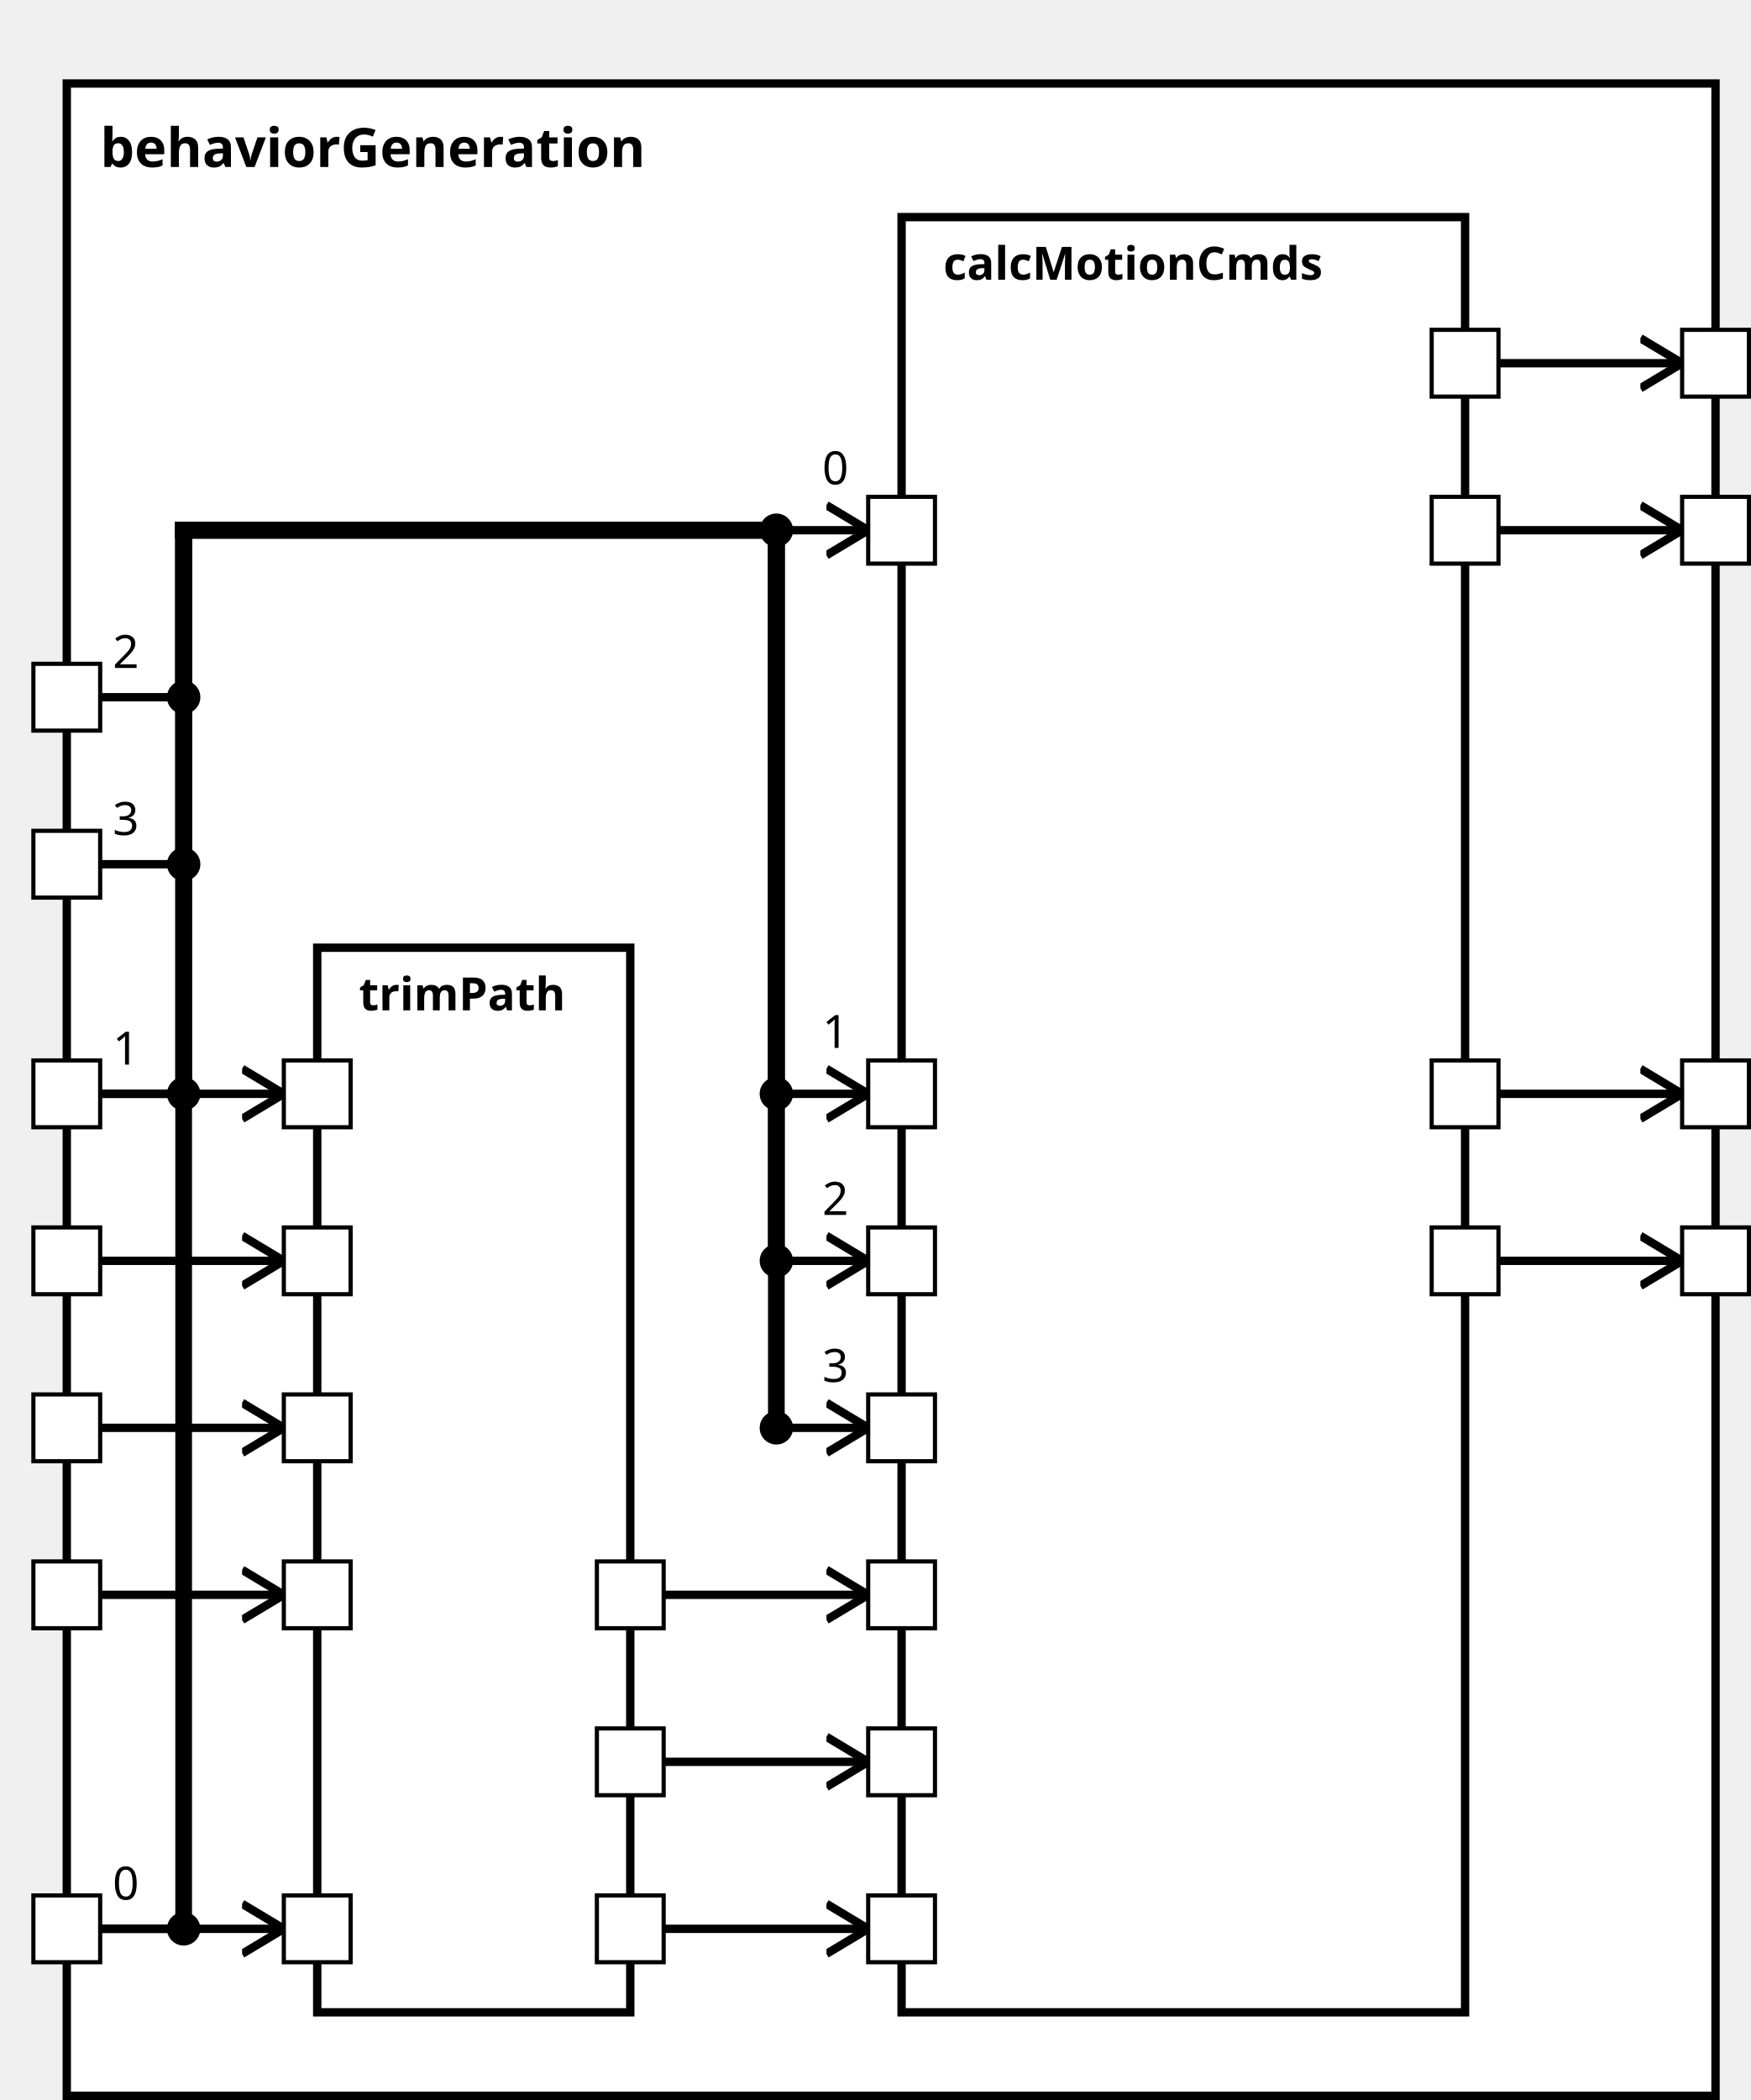
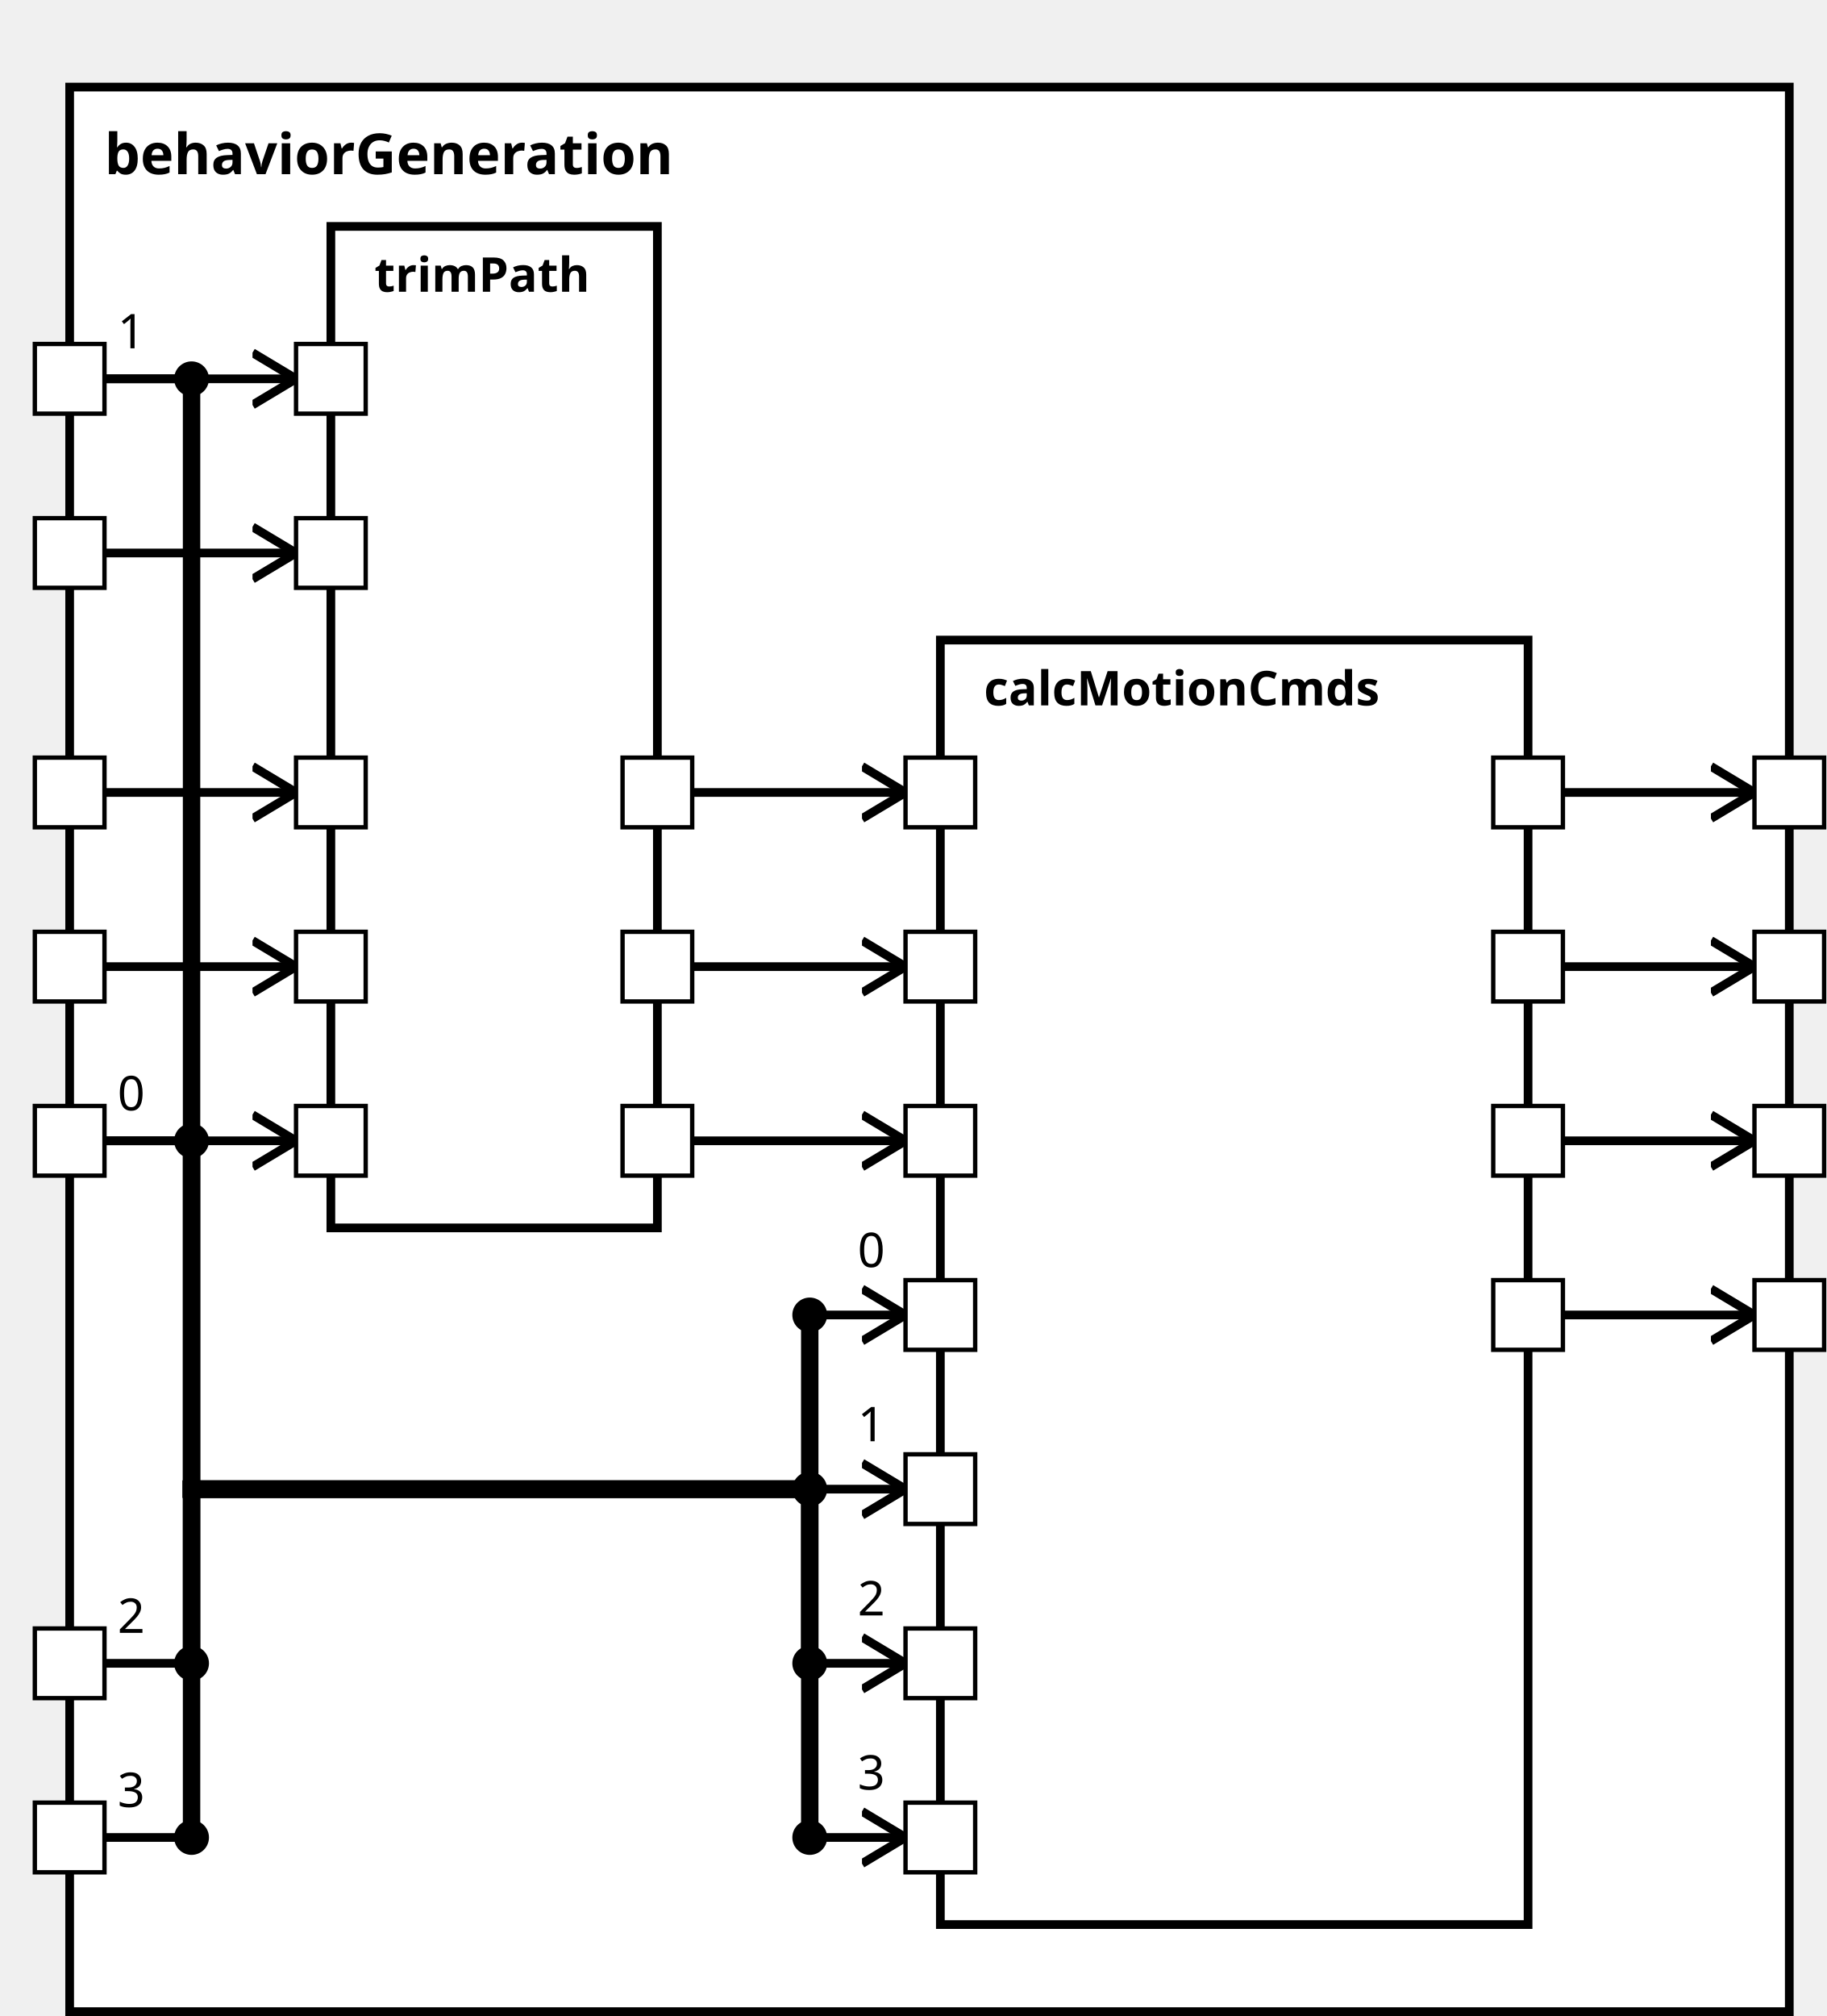
<svg xmlns="http://www.w3.org/2000/svg" xmlns:xlink="http://www.w3.org/1999/xlink" width="100%" height="100%" version="1.1">
  <svg version="1.1">
    <g transform="translate(16 20)">
-       <rect id="48" width="395" height="482" style="fill:white;stroke:black;stroke-width:2;fill-opacity:1.0;stroke-opacity:1.0" />
+       <rect id="50" width="395" height="442" style="fill:white;stroke:black;stroke-width:2;fill-opacity:1.0;stroke-opacity:1.0" />
      <text x="8" y="20" style="font-weight: bold" font-family="Verdana" font-size="13" fill="black">
            behaviorGeneration
    </text>
    </g>
  </svg>
-   <g transform="translate(76 227)">
-     <rect data-name="testing.subpackage10.behavior.behaviorGeneration.trimPath" id="50" width="75" height="255" style="fill:white;stroke:black;stroke-width:2;fill-opacity:1.0;stroke-opacity:1.0" />
+   <g transform="translate(76 52)">
+     <rect data-name="testing.subpackage10.behavior.behaviorGeneration.trimPath" id="52" width="75" height="230" style="fill:white;stroke:black;stroke-width:2;fill-opacity:1.0;stroke-opacity:1.0" />
    <text x="10" y="15" alignment-baseline="middle" style="font-weight: bold" font-family="Verdana" font-size="11" fill="black">
    trimPath
    </text>
  </g>
-   <g transform="translate(216 52)">
-     <rect data-name="testing.subpackage10.behavior.behaviorGeneration.calcMotionCmds" id="51" width="135" height="430" style="fill:white;stroke:black;stroke-width:2;fill-opacity:1.0;stroke-opacity:1.0" />
+   <g transform="translate(216 147)">
+     <rect data-name="testing.subpackage10.behavior.behaviorGeneration.calcMotionCmds" id="53" width="135" height="295" style="fill:white;stroke:black;stroke-width:2;fill-opacity:1.0;stroke-opacity:1.0" />
    <text x="10" y="15" alignment-baseline="middle" style="font-weight: bold" font-family="Verdana" font-size="11" fill="black">
    calcMotionCmds
    </text>
  </g>
  <defs>
    <marker id="0,0,0" markerWidth="13" markerHeight="13" refX="5" refY="5" orient="auto">
      <polyline points="0,2 5,5 0,8" style="fill:none; stroke:rgb(0,0,0);                     stroke-width:1" />
    </marker>
  </defs>
-   <line stroke-linecap="square" x1="359" y1="127" x2="403" y2="127" style="stroke:rgb(0, 0,0);             stroke-width:2;                 marker-end: url(#0,0,0)             " />
-   <line stroke-linecap="square" x1="359" y1="87" x2="403" y2="87" style="stroke:rgb(0, 0,0);             stroke-width:2;                 marker-end: url(#0,0,0)             " />
+   <line stroke-linecap="square" x1="359" y1="302" x2="403" y2="302" style="stroke:rgb(0, 0,0);             stroke-width:2;                 marker-end: url(#0,0,0)             " />
  <line stroke-linecap="square" x1="359" y1="262" x2="403" y2="262" style="stroke:rgb(0, 0,0);             stroke-width:2;                 marker-end: url(#0,0,0)             " />
-   <line stroke-linecap="square" x1="359" y1="302" x2="403" y2="302" style="stroke:rgb(0, 0,0);             stroke-width:2;                 marker-end: url(#0,0,0)             " />
-   <line stroke-linecap="square" x1="24" y1="462" x2="68" y2="462" style="stroke:rgb(0, 0,0);             stroke-width:2;                 marker-end: url(#0,0,0)             " />
+   <line stroke-linecap="square" x1="359" y1="222" x2="403" y2="222" style="stroke:rgb(0, 0,0);             stroke-width:2;                 marker-end: url(#0,0,0)             " />
+   <line stroke-linecap="square" x1="359" y1="182" x2="403" y2="182" style="stroke:rgb(0, 0,0);             stroke-width:2;                 marker-end: url(#0,0,0)             " />
  <line stroke-linecap="square" x1="24" y1="262" x2="68" y2="262" style="stroke:rgb(0, 0,0);             stroke-width:2;                 marker-end: url(#0,0,0)             " />
-   <line stroke-linecap="square" x1="24" y1="302" x2="68" y2="302" style="stroke:rgb(0, 0,0);             stroke-width:2;                 marker-end: url(#0,0,0)             " />
-   <line stroke-linecap="square" x1="24" y1="342" x2="68" y2="342" style="stroke:rgb(0, 0,0);             stroke-width:2;                 marker-end: url(#0,0,0)             " />
-   <line stroke-linecap="square" x1="24" y1="382" x2="68" y2="382" style="stroke:rgb(0, 0,0);             stroke-width:2;                 marker-end: url(#0,0,0)             " />
-   <line stroke-linecap="square" x1="24" y1="462" x2="44" y2="462" style="stroke:rgb(0, 0,0);             stroke-width:2; " />
-   <text x="27" y="455" alignment-baseline="middle" font-family="Verdana" font-size="11" fill="black">
-     0
-     </text>
-   <line stroke-linecap="square" x1="44" y1="462" x2="44" y2="127" style="stroke:rgb(0, 0,0);             stroke-width:4; " />
-   <circle cx="44" cy="462" r="4" fill="black" />
-   <line stroke-linecap="square" x1="44" y1="127" x2="186" y2="127" style="stroke:rgb(0, 0,0);             stroke-width:4; " />
-   <line stroke-linecap="square" x1="186" y1="127" x2="186" y2="127" style="stroke:rgb(0, 0,0);             stroke-width:4; " />
-   <line stroke-linecap="square" x1="186" y1="127" x2="208" y2="127" style="stroke:rgb(0, 0,0);             stroke-width:2;                 marker-end: url(#0,0,0)             " />
-   <text x="197" y="116" alignment-baseline="middle" font-family="Verdana" font-size="11" fill="black">
-     0
-     </text>
-   <circle cx="186" cy="127" r="4" fill="black" />
+   <line stroke-linecap="square" x1="24" y1="87" x2="68" y2="87" style="stroke:rgb(0, 0,0);             stroke-width:2;                 marker-end: url(#0,0,0)             " />
+   <line stroke-linecap="square" x1="24" y1="127" x2="68" y2="127" style="stroke:rgb(0, 0,0);             stroke-width:2;                 marker-end: url(#0,0,0)             " />
+   <line stroke-linecap="square" x1="24" y1="182" x2="68" y2="182" style="stroke:rgb(0, 0,0);             stroke-width:2;                 marker-end: url(#0,0,0)             " />
+   <line stroke-linecap="square" x1="24" y1="222" x2="68" y2="222" style="stroke:rgb(0, 0,0);             stroke-width:2;                 marker-end: url(#0,0,0)             " />
  <line stroke-linecap="square" x1="24" y1="262" x2="44" y2="262" style="stroke:rgb(0, 0,0);             stroke-width:2; " />
  <text x="27" y="255" alignment-baseline="middle" font-family="Verdana" font-size="11" fill="black">
-     1
-     </text>
-   <line stroke-linecap="square" x1="44" y1="262" x2="44" y2="127" style="stroke:rgb(0, 0,0);             stroke-width:4; " />
+     0
+     </text>
+   <line stroke-linecap="square" x1="44" y1="262" x2="44" y2="342" style="stroke:rgb(0, 0,0);             stroke-width:4; " />
  <circle cx="44" cy="262" r="4" fill="black" />
-   <line stroke-linecap="square" x1="44" y1="127" x2="186" y2="127" style="stroke:rgb(0, 0,0);             stroke-width:4; " />
-   <line stroke-linecap="square" x1="186" y1="127" x2="186" y2="262" style="stroke:rgb(0, 0,0);             stroke-width:4; " />
-   <line stroke-linecap="square" x1="186" y1="262" x2="208" y2="262" style="stroke:rgb(0, 0,0);             stroke-width:2;                 marker-end: url(#0,0,0)             " />
-   <text x="197" y="251" alignment-baseline="middle" font-family="Verdana" font-size="11" fill="black">
-     1
-     </text>
-   <circle cx="186" cy="262" r="4" fill="black" />
-   <line stroke-linecap="square" x1="24" y1="167" x2="44" y2="167" style="stroke:rgb(0, 0,0);             stroke-width:2; " />
-   <text x="27" y="160" alignment-baseline="middle" font-family="Verdana" font-size="11" fill="black">
-     2
-     </text>
-   <line stroke-linecap="square" x1="44" y1="167" x2="44" y2="127" style="stroke:rgb(0, 0,0);             stroke-width:4; " />
-   <circle cx="44" cy="167" r="4" fill="black" />
-   <line stroke-linecap="square" x1="44" y1="127" x2="186" y2="127" style="stroke:rgb(0, 0,0);             stroke-width:4; " />
-   <line stroke-linecap="square" x1="186" y1="127" x2="186" y2="302" style="stroke:rgb(0, 0,0);             stroke-width:4; " />
+   <line stroke-linecap="square" x1="44" y1="342" x2="186" y2="342" style="stroke:rgb(0, 0,0);             stroke-width:4; " />
+   <line stroke-linecap="square" x1="186" y1="342" x2="186" y2="302" style="stroke:rgb(0, 0,0);             stroke-width:4; " />
  <line stroke-linecap="square" x1="186" y1="302" x2="208" y2="302" style="stroke:rgb(0, 0,0);             stroke-width:2;                 marker-end: url(#0,0,0)             " />
  <text x="197" y="291" alignment-baseline="middle" font-family="Verdana" font-size="11" fill="black">
-     2
+     0
    </text>
  <circle cx="186" cy="302" r="4" fill="black" />
-   <line stroke-linecap="square" x1="24" y1="207" x2="44" y2="207" style="stroke:rgb(0, 0,0);             stroke-width:2; " />
-   <text x="27" y="200" alignment-baseline="middle" font-family="Verdana" font-size="11" fill="black">
-     3
-     </text>
-   <line stroke-linecap="square" x1="44" y1="207" x2="44" y2="127" style="stroke:rgb(0, 0,0);             stroke-width:4; " />
-   <circle cx="44" cy="207" r="4" fill="black" />
-   <line stroke-linecap="square" x1="44" y1="127" x2="186" y2="127" style="stroke:rgb(0, 0,0);             stroke-width:4; " />
-   <line stroke-linecap="square" x1="186" y1="127" x2="186" y2="342" style="stroke:rgb(0, 0,0);             stroke-width:4; " />
+   <line stroke-linecap="square" x1="24" y1="87" x2="44" y2="87" style="stroke:rgb(0, 0,0);             stroke-width:2; " />
+   <text x="27" y="80" alignment-baseline="middle" font-family="Verdana" font-size="11" fill="black">
+     1
+     </text>
+   <line stroke-linecap="square" x1="44" y1="87" x2="44" y2="342" style="stroke:rgb(0, 0,0);             stroke-width:4; " />
+   <circle cx="44" cy="87" r="4" fill="black" />
+   <line stroke-linecap="square" x1="44" y1="342" x2="186" y2="342" style="stroke:rgb(0, 0,0);             stroke-width:4; " />
+   <line stroke-linecap="square" x1="186" y1="342" x2="186" y2="342" style="stroke:rgb(0, 0,0);             stroke-width:4; " />
  <line stroke-linecap="square" x1="186" y1="342" x2="208" y2="342" style="stroke:rgb(0, 0,0);             stroke-width:2;                 marker-end: url(#0,0,0)             " />
  <text x="197" y="331" alignment-baseline="middle" font-family="Verdana" font-size="11" fill="black">
+     1
+     </text>
+   <circle cx="186" cy="342" r="4" fill="black" />
+   <line stroke-linecap="square" x1="24" y1="382" x2="44" y2="382" style="stroke:rgb(0, 0,0);             stroke-width:2; " />
+   <text x="27" y="375" alignment-baseline="middle" font-family="Verdana" font-size="11" fill="black">
+     2
+     </text>
+   <line stroke-linecap="square" x1="44" y1="382" x2="44" y2="342" style="stroke:rgb(0, 0,0);             stroke-width:4; " />
+   <circle cx="44" cy="382" r="4" fill="black" />
+   <line stroke-linecap="square" x1="44" y1="342" x2="186" y2="342" style="stroke:rgb(0, 0,0);             stroke-width:4; " />
+   <line stroke-linecap="square" x1="186" y1="342" x2="186" y2="382" style="stroke:rgb(0, 0,0);             stroke-width:4; " />
+   <line stroke-linecap="square" x1="186" y1="382" x2="208" y2="382" style="stroke:rgb(0, 0,0);             stroke-width:2;                 marker-end: url(#0,0,0)             " />
+   <text x="197" y="371" alignment-baseline="middle" font-family="Verdana" font-size="11" fill="black">
+     2
+     </text>
+   <circle cx="186" cy="382" r="4" fill="black" />
+   <line stroke-linecap="square" x1="24" y1="422" x2="44" y2="422" style="stroke:rgb(0, 0,0);             stroke-width:2; " />
+   <text x="27" y="415" alignment-baseline="middle" font-family="Verdana" font-size="11" fill="black">
    3
    </text>
-   <circle cx="186" cy="342" r="4" fill="black" />
-   <line stroke-linecap="square" x1="159" y1="462" x2="208" y2="462" style="stroke:rgb(0, 0,0);             stroke-width:2;                 marker-end: url(#0,0,0)             " />
-   <line stroke-linecap="square" x1="159" y1="382" x2="208" y2="382" style="stroke:rgb(0, 0,0);             stroke-width:2;                 marker-end: url(#0,0,0)             " />
-   <line stroke-linecap="square" x1="159" y1="422" x2="208" y2="422" style="stroke:rgb(0, 0,0);             stroke-width:2;                 marker-end: url(#0,0,0)             " />
+   <line stroke-linecap="square" x1="44" y1="422" x2="44" y2="342" style="stroke:rgb(0, 0,0);             stroke-width:4; " />
+   <circle cx="44" cy="422" r="4" fill="black" />
+   <line stroke-linecap="square" x1="44" y1="342" x2="186" y2="342" style="stroke:rgb(0, 0,0);             stroke-width:4; " />
+   <line stroke-linecap="square" x1="186" y1="342" x2="186" y2="422" style="stroke:rgb(0, 0,0);             stroke-width:4; " />
+   <line stroke-linecap="square" x1="186" y1="422" x2="208" y2="422" style="stroke:rgb(0, 0,0);             stroke-width:2;                 marker-end: url(#0,0,0)             " />
+   <text x="197" y="411" alignment-baseline="middle" font-family="Verdana" font-size="11" fill="black">
+     3
+     </text>
+   <circle cx="186" cy="422" r="4" fill="black" />
+   <line stroke-linecap="square" x1="159" y1="262" x2="208" y2="262" style="stroke:rgb(0, 0,0);             stroke-width:2;                 marker-end: url(#0,0,0)             " />
+   <line stroke-linecap="square" x1="159" y1="222" x2="208" y2="222" style="stroke:rgb(0, 0,0);             stroke-width:2;                 marker-end: url(#0,0,0)             " />
+   <line stroke-linecap="square" x1="159" y1="182" x2="208" y2="182" style="stroke:rgb(0, 0,0);             stroke-width:2;                 marker-end: url(#0,0,0)             " />
  <defs>
    <rect id="port" x="0" y="0" width="16" height="16" style="fill:white;stroke:rgb(0,0,0);stroke-width:1;fill-opacity:1.0;stroke-opacity:1.0" />
  </defs>
-   <use x="8" y="454" xlink:href="#port" />
-   <text text-anchor="end" alignment-baseline="middle" x="4" y="464" transform="rotate(0,4,464)" style="font-weight: regular" font-family="Verdana" font-size="9" fill="black">
- 
- </text>
  <use x="8" y="254" xlink:href="#port" />
  <text text-anchor="end" alignment-baseline="middle" x="4" y="264" transform="rotate(0,4,264)" style="font-weight: regular" font-family="Verdana" font-size="9" fill="black">

</text>
-   <use x="8" y="159" xlink:href="#port" />
-   <text text-anchor="end" alignment-baseline="middle" x="4" y="169" transform="rotate(0,4,169)" style="font-weight: regular" font-family="Verdana" font-size="9" fill="black">
- 
- </text>
-   <use x="8" y="199" xlink:href="#port" />
-   <text text-anchor="end" alignment-baseline="middle" x="4" y="209" transform="rotate(0,4,209)" style="font-weight: regular" font-family="Verdana" font-size="9" fill="black">
- 
- </text>
-   <use x="8" y="294" xlink:href="#port" />
-   <text text-anchor="end" alignment-baseline="middle" x="4" y="304" transform="rotate(0,4,304)" style="font-weight: regular" font-family="Verdana" font-size="9" fill="black">
- 
- </text>
-   <use x="8" y="334" xlink:href="#port" />
-   <text text-anchor="end" alignment-baseline="middle" x="4" y="344" transform="rotate(0,4,344)" style="font-weight: regular" font-family="Verdana" font-size="9" fill="black">
+   <use x="8" y="79" xlink:href="#port" />
+   <text text-anchor="end" alignment-baseline="middle" x="4" y="89" transform="rotate(0,4,89)" style="font-weight: regular" font-family="Verdana" font-size="9" fill="black">

</text>
  <use x="8" y="374" xlink:href="#port" />
  <text text-anchor="end" alignment-baseline="middle" x="4" y="384" transform="rotate(0,4,384)" style="font-weight: regular" font-family="Verdana" font-size="9" fill="black">

</text>
-   <use x="403" y="119" xlink:href="#port" />
-   <text text-anchor="start" alignment-baseline="middle" x="423" y="129" transform="rotate(0,423,129)" style="font-weight: regular" font-family="Verdana" font-size="9" fill="black">
- 
- </text>
-   <use x="403" y="79" xlink:href="#port" />
-   <text text-anchor="start" alignment-baseline="middle" x="423" y="89" transform="rotate(0,423,89)" style="font-weight: regular" font-family="Verdana" font-size="9" fill="black">
+   <use x="8" y="414" xlink:href="#port" />
+   <text text-anchor="end" alignment-baseline="middle" x="4" y="424" transform="rotate(0,4,424)" style="font-weight: regular" font-family="Verdana" font-size="9" fill="black">
+ 
+ </text>
+   <use x="8" y="119" xlink:href="#port" />
+   <text text-anchor="end" alignment-baseline="middle" x="4" y="129" transform="rotate(0,4,129)" style="font-weight: regular" font-family="Verdana" font-size="9" fill="black">
+ 
+ </text>
+   <use x="8" y="174" xlink:href="#port" />
+   <text text-anchor="end" alignment-baseline="middle" x="4" y="184" transform="rotate(0,4,184)" style="font-weight: regular" font-family="Verdana" font-size="9" fill="black">
+ 
+ </text>
+   <use x="8" y="214" xlink:href="#port" />
+   <text text-anchor="end" alignment-baseline="middle" x="4" y="224" transform="rotate(0,4,224)" style="font-weight: regular" font-family="Verdana" font-size="9" fill="black">
+ 
+ </text>
+   <use x="403" y="294" xlink:href="#port" />
+   <text text-anchor="start" alignment-baseline="middle" x="423" y="304" transform="rotate(0,423,304)" style="font-weight: regular" font-family="Verdana" font-size="9" fill="black">

</text>
  <use x="403" y="254" xlink:href="#port" />
  <text text-anchor="start" alignment-baseline="middle" x="423" y="264" transform="rotate(0,423,264)" style="font-weight: regular" font-family="Verdana" font-size="9" fill="black">

</text>
-   <use x="403" y="294" xlink:href="#port" />
-   <text text-anchor="start" alignment-baseline="middle" x="423" y="304" transform="rotate(0,423,304)" style="font-weight: regular" font-family="Verdana" font-size="9" fill="black">
- 
- </text>
-   <use x="68" y="454" xlink:href="#port" />
-   <text text-anchor="start" alignment-baseline="middle" x="87" y="464" transform="rotate(0,87,464)" style="font-weight: regular" font-family="Verdana" font-size="9" fill="black">
+   <use x="403" y="214" xlink:href="#port" />
+   <text text-anchor="start" alignment-baseline="middle" x="423" y="224" transform="rotate(0,423,224)" style="font-weight: regular" font-family="Verdana" font-size="9" fill="black">
+ 
+ </text>
+   <use x="403" y="174" xlink:href="#port" />
+   <text text-anchor="start" alignment-baseline="middle" x="423" y="184" transform="rotate(0,423,184)" style="font-weight: regular" font-family="Verdana" font-size="9" fill="black">

</text>
  <use x="68" y="254" xlink:href="#port" />
  <text text-anchor="start" alignment-baseline="middle" x="87" y="264" transform="rotate(0,87,264)" style="font-weight: regular" font-family="Verdana" font-size="9" fill="black">

</text>
-   <use x="68" y="294" xlink:href="#port" />
-   <text text-anchor="start" alignment-baseline="middle" x="87" y="304" transform="rotate(0,87,304)" style="font-weight: regular" font-family="Verdana" font-size="9" fill="black">
- 
- </text>
-   <use x="68" y="334" xlink:href="#port" />
-   <text text-anchor="start" alignment-baseline="middle" x="87" y="344" transform="rotate(0,87,344)" style="font-weight: regular" font-family="Verdana" font-size="9" fill="black">
- 
- </text>
-   <use x="68" y="374" xlink:href="#port" />
-   <text text-anchor="start" alignment-baseline="middle" x="87" y="384" transform="rotate(0,87,384)" style="font-weight: regular" font-family="Verdana" font-size="9" fill="black">
- 
- </text>
-   <use x="143" y="454" xlink:href="#port" />
-   <text text-anchor="end" alignment-baseline="middle" x="140" y="464" transform="rotate(0,140,464)" style="font-weight: regular" font-family="Verdana" font-size="9" fill="black">
- 
- </text>
-   <use x="143" y="374" xlink:href="#port" />
-   <text text-anchor="end" alignment-baseline="middle" x="140" y="384" transform="rotate(0,140,384)" style="font-weight: regular" font-family="Verdana" font-size="9" fill="black">
- 
- </text>
-   <use x="143" y="414" xlink:href="#port" />
-   <text text-anchor="end" alignment-baseline="middle" x="140" y="424" transform="rotate(0,140,424)" style="font-weight: regular" font-family="Verdana" font-size="9" fill="black">
- 
- </text>
-   <use x="208" y="119" xlink:href="#port" />
-   <text text-anchor="start" alignment-baseline="middle" x="227" y="129" transform="rotate(0,227,129)" style="font-weight: regular" font-family="Verdana" font-size="9" fill="black">
+   <use x="68" y="79" xlink:href="#port" />
+   <text text-anchor="start" alignment-baseline="middle" x="87" y="89" transform="rotate(0,87,89)" style="font-weight: regular" font-family="Verdana" font-size="9" fill="black">
+ 
+ </text>
+   <use x="68" y="119" xlink:href="#port" />
+   <text text-anchor="start" alignment-baseline="middle" x="87" y="129" transform="rotate(0,87,129)" style="font-weight: regular" font-family="Verdana" font-size="9" fill="black">
+ 
+ </text>
+   <use x="68" y="174" xlink:href="#port" />
+   <text text-anchor="start" alignment-baseline="middle" x="87" y="184" transform="rotate(0,87,184)" style="font-weight: regular" font-family="Verdana" font-size="9" fill="black">
+ 
+ </text>
+   <use x="68" y="214" xlink:href="#port" />
+   <text text-anchor="start" alignment-baseline="middle" x="87" y="224" transform="rotate(0,87,224)" style="font-weight: regular" font-family="Verdana" font-size="9" fill="black">
+ 
+ </text>
+   <use x="143" y="254" xlink:href="#port" />
+   <text text-anchor="end" alignment-baseline="middle" x="140" y="264" transform="rotate(0,140,264)" style="font-weight: regular" font-family="Verdana" font-size="9" fill="black">
+ 
+ </text>
+   <use x="143" y="214" xlink:href="#port" />
+   <text text-anchor="end" alignment-baseline="middle" x="140" y="224" transform="rotate(0,140,224)" style="font-weight: regular" font-family="Verdana" font-size="9" fill="black">
+ 
+ </text>
+   <use x="143" y="174" xlink:href="#port" />
+   <text text-anchor="end" alignment-baseline="middle" x="140" y="184" transform="rotate(0,140,184)" style="font-weight: regular" font-family="Verdana" font-size="9" fill="black">
+ 
+ </text>
+   <use x="208" y="294" xlink:href="#port" />
+   <text text-anchor="start" alignment-baseline="middle" x="227" y="304" transform="rotate(0,227,304)" style="font-weight: regular" font-family="Verdana" font-size="9" fill="black">
+ 
+ </text>
+   <use x="208" y="334" xlink:href="#port" />
+   <text text-anchor="start" alignment-baseline="middle" x="227" y="344" transform="rotate(0,227,344)" style="font-weight: regular" font-family="Verdana" font-size="9" fill="black">
+ 
+ </text>
+   <use x="208" y="374" xlink:href="#port" />
+   <text text-anchor="start" alignment-baseline="middle" x="227" y="384" transform="rotate(0,227,384)" style="font-weight: regular" font-family="Verdana" font-size="9" fill="black">
+ 
+ </text>
+   <use x="208" y="414" xlink:href="#port" />
+   <text text-anchor="start" alignment-baseline="middle" x="227" y="424" transform="rotate(0,227,424)" style="font-weight: regular" font-family="Verdana" font-size="9" fill="black">

</text>
  <use x="208" y="254" xlink:href="#port" />
  <text text-anchor="start" alignment-baseline="middle" x="227" y="264" transform="rotate(0,227,264)" style="font-weight: regular" font-family="Verdana" font-size="9" fill="black">

</text>
-   <use x="208" y="294" xlink:href="#port" />
-   <text text-anchor="start" alignment-baseline="middle" x="227" y="304" transform="rotate(0,227,304)" style="font-weight: regular" font-family="Verdana" font-size="9" fill="black">
- 
- </text>
-   <use x="208" y="334" xlink:href="#port" />
-   <text text-anchor="start" alignment-baseline="middle" x="227" y="344" transform="rotate(0,227,344)" style="font-weight: regular" font-family="Verdana" font-size="9" fill="black">
- 
- </text>
-   <use x="208" y="454" xlink:href="#port" />
-   <text text-anchor="start" alignment-baseline="middle" x="227" y="464" transform="rotate(0,227,464)" style="font-weight: regular" font-family="Verdana" font-size="9" fill="black">
- 
- </text>
-   <use x="208" y="374" xlink:href="#port" />
-   <text text-anchor="start" alignment-baseline="middle" x="227" y="384" transform="rotate(0,227,384)" style="font-weight: regular" font-family="Verdana" font-size="9" fill="black">
- 
- </text>
-   <use x="208" y="414" xlink:href="#port" />
-   <text text-anchor="start" alignment-baseline="middle" x="227" y="424" transform="rotate(0,227,424)" style="font-weight: regular" font-family="Verdana" font-size="9" fill="black">
- 
- </text>
-   <use x="343" y="119" xlink:href="#port" />
-   <text text-anchor="end" alignment-baseline="middle" x="340" y="129" transform="rotate(0,340,129)" style="font-weight: regular" font-family="Verdana" font-size="9" fill="black">
- 
- </text>
-   <use x="343" y="79" xlink:href="#port" />
-   <text text-anchor="end" alignment-baseline="middle" x="340" y="89" transform="rotate(0,340,89)" style="font-weight: regular" font-family="Verdana" font-size="9" fill="black">
+   <use x="208" y="214" xlink:href="#port" />
+   <text text-anchor="start" alignment-baseline="middle" x="227" y="224" transform="rotate(0,227,224)" style="font-weight: regular" font-family="Verdana" font-size="9" fill="black">
+ 
+ </text>
+   <use x="208" y="174" xlink:href="#port" />
+   <text text-anchor="start" alignment-baseline="middle" x="227" y="184" transform="rotate(0,227,184)" style="font-weight: regular" font-family="Verdana" font-size="9" fill="black">
+ 
+ </text>
+   <use x="343" y="294" xlink:href="#port" />
+   <text text-anchor="end" alignment-baseline="middle" x="340" y="304" transform="rotate(0,340,304)" style="font-weight: regular" font-family="Verdana" font-size="9" fill="black">

</text>
  <use x="343" y="254" xlink:href="#port" />
  <text text-anchor="end" alignment-baseline="middle" x="340" y="264" transform="rotate(0,340,264)" style="font-weight: regular" font-family="Verdana" font-size="9" fill="black">

</text>
-   <use x="343" y="294" xlink:href="#port" />
-   <text text-anchor="end" alignment-baseline="middle" x="340" y="304" transform="rotate(0,340,304)" style="font-weight: regular" font-family="Verdana" font-size="9" fill="black">
+   <use x="343" y="214" xlink:href="#port" />
+   <text text-anchor="end" alignment-baseline="middle" x="340" y="224" transform="rotate(0,340,224)" style="font-weight: regular" font-family="Verdana" font-size="9" fill="black">
+ 
+ </text>
+   <use x="343" y="174" xlink:href="#port" />
+   <text text-anchor="end" alignment-baseline="middle" x="340" y="184" transform="rotate(0,340,184)" style="font-weight: regular" font-family="Verdana" font-size="9" fill="black">

</text>
</svg>
